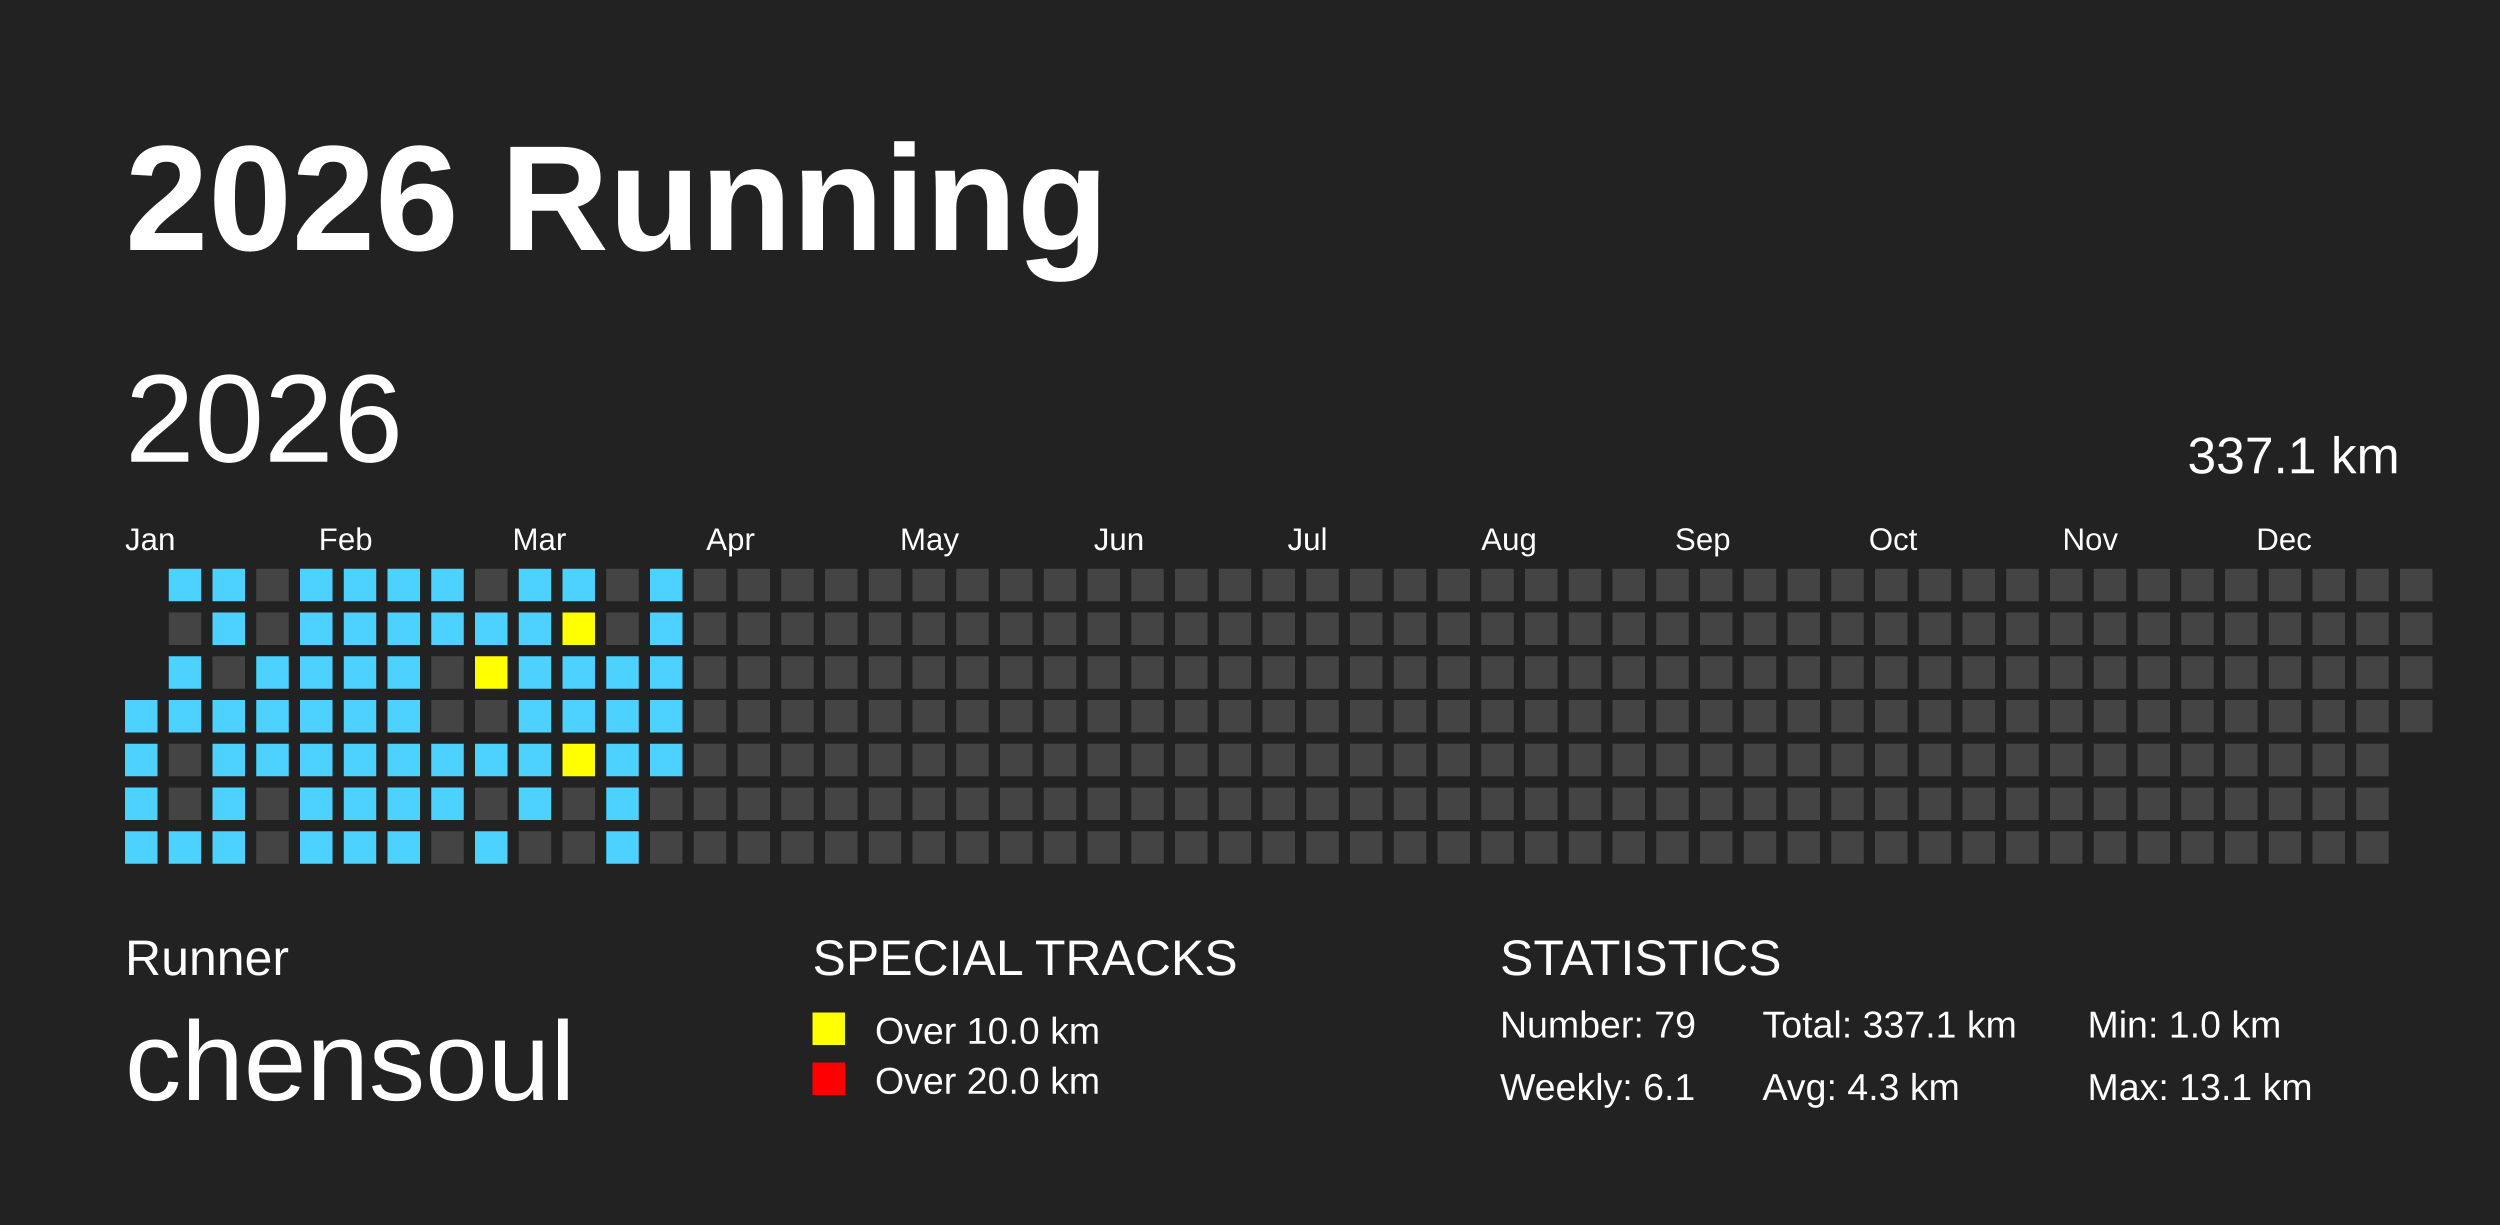
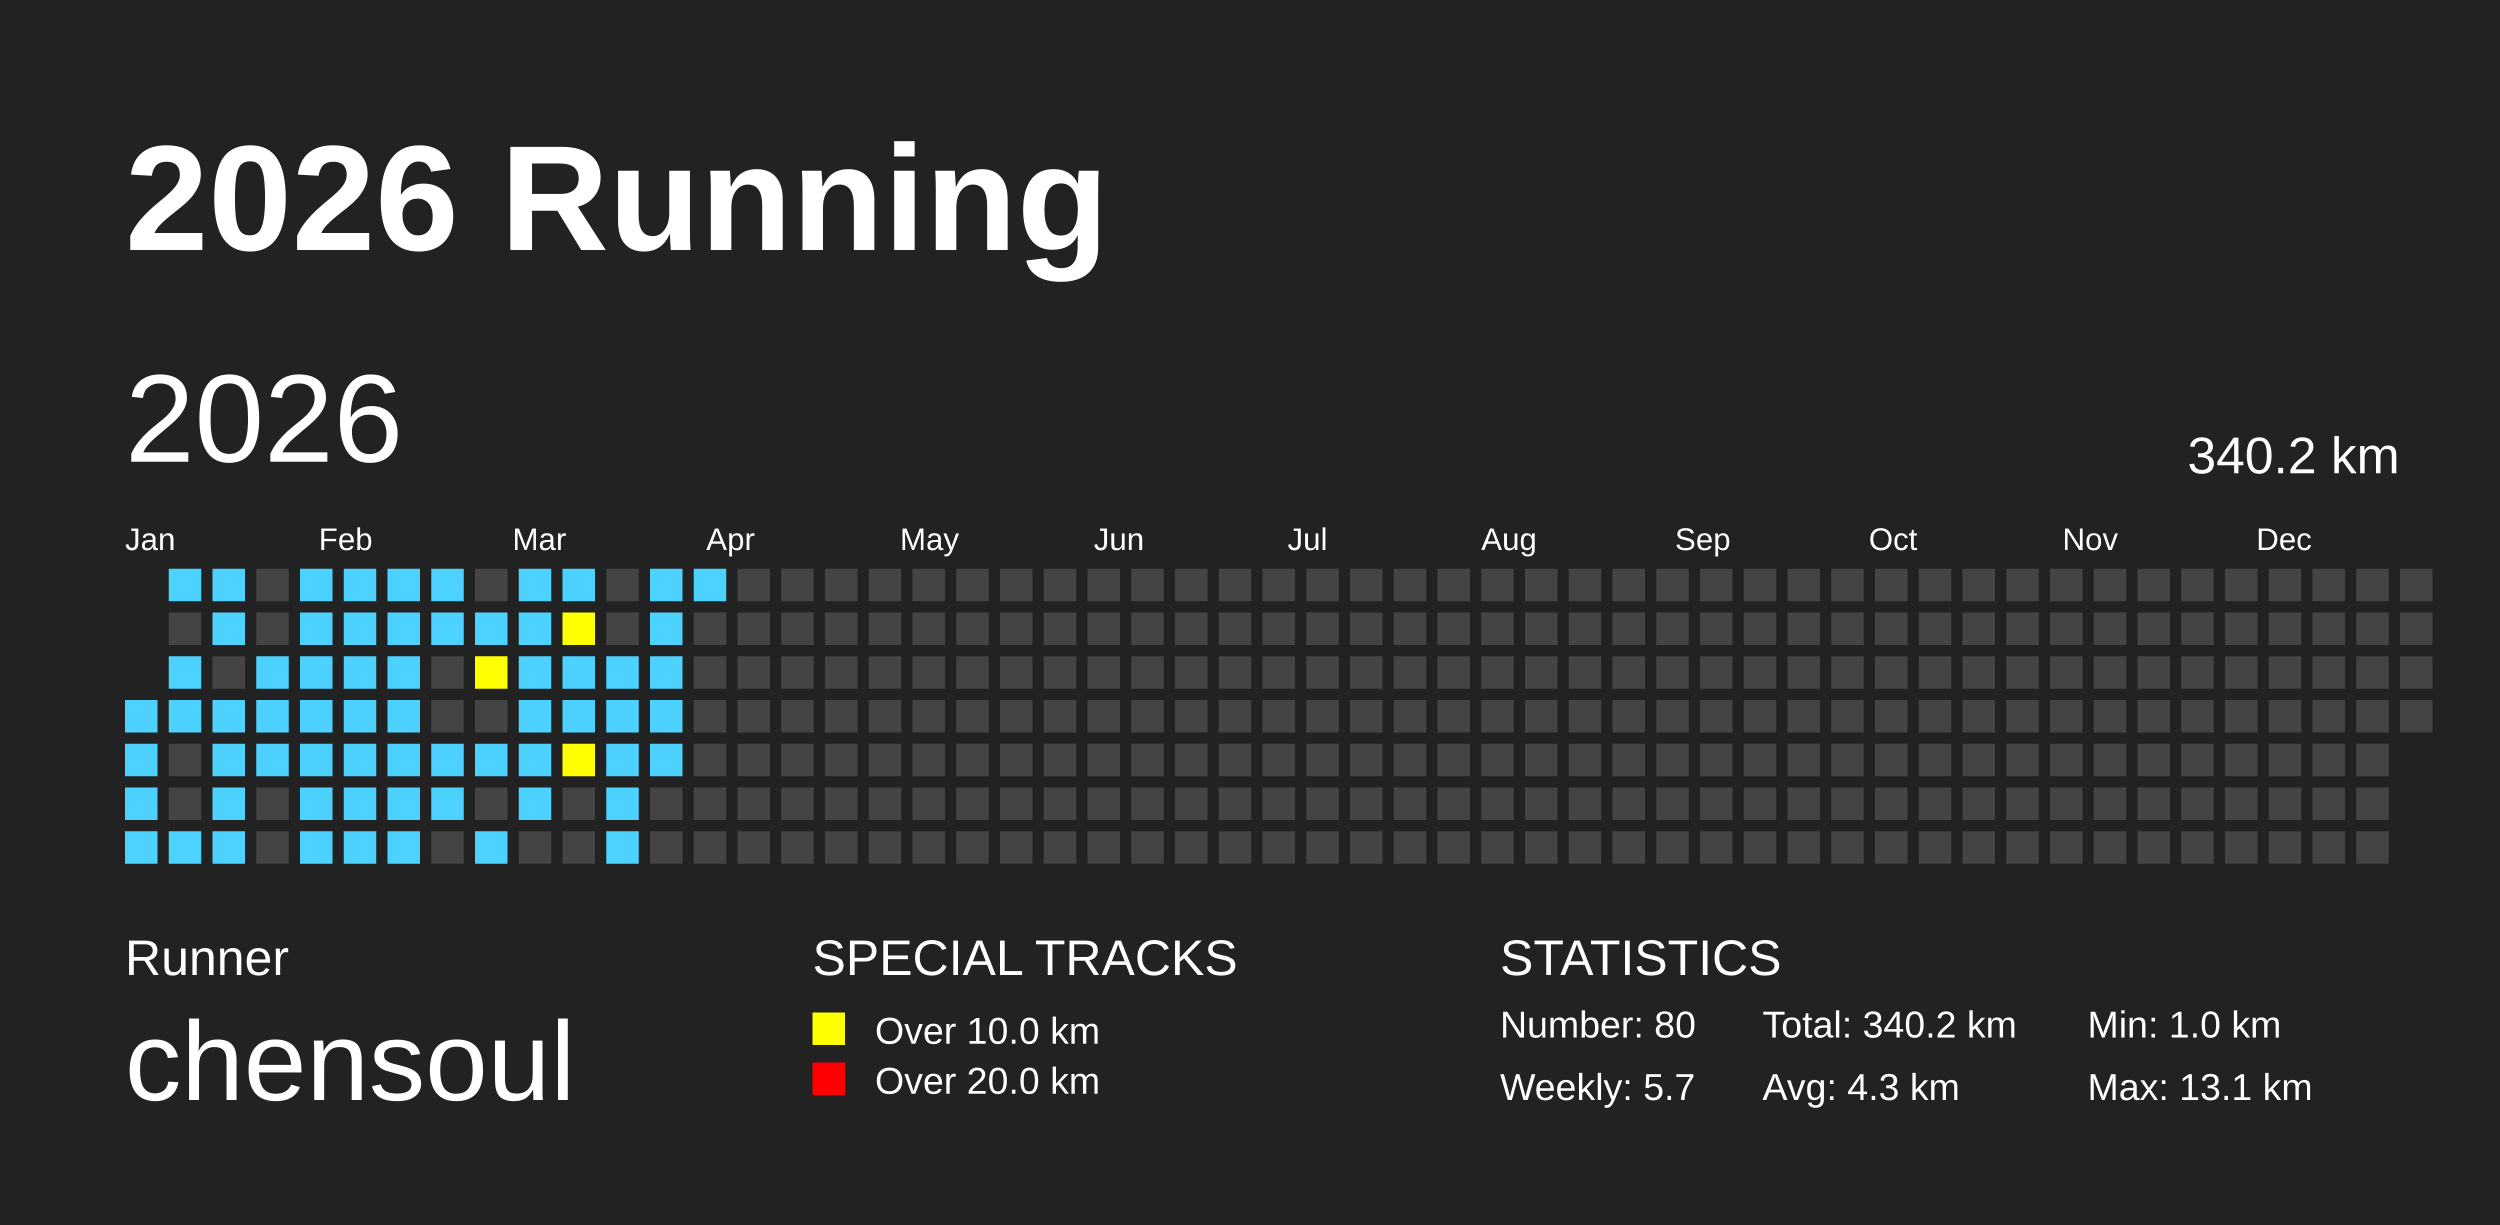
<svg xmlns="http://www.w3.org/2000/svg" baseProfile="full" height="98mm" version="1.1" viewBox="0,0,200,98" width="200mm">
  <defs />
  <rect fill="#222222" height="98" width="200" x="0" y="0" />
  <text fill="#FFFFFF" style="font-size:12px; font-family:Arial; font-weight:bold;" x="10" y="20">2026 Running</text>
  <text fill="#FFFFFF" style="font-size:4px; font-family:Arial" x="10" y="78">Runner</text>
  <text fill="#FFFFFF" style="font-size:9px; font-family:Arial" x="10" y="88">chensoul</text>
  <text fill="#FFFFFF" style="font-size:4px; font-family:Arial" x="65" y="78">SPECIAL TRACKS</text>
  <rect fill="yellow" height="2.6" width="2.6" x="65" y="81" />
  <text fill="#FFFFFF" style="font-size:3px; font-family:Arial" x="70" y="83.5">Over 10.0 km</text>
  <rect fill="red" height="2.6" width="2.6" x="65" y="85" />
  <text fill="#FFFFFF" style="font-size:3px; font-family:Arial" x="70" y="87.5">Over 20.0 km</text>
  <text fill="#FFFFFF" style="font-size:4px; font-family:Arial" x="120" y="78">STATISTICS</text>
-   <text fill="#FFFFFF" style="font-size:3px; font-family:Arial" x="120" y="83">Number: 79</text>
-   <text fill="#FFFFFF" style="font-size:3px; font-family:Arial" x="120" y="88">Weekly: 6.1</text>
-   <text fill="#FFFFFF" style="font-size:3px; font-family:Arial" x="141" y="83">Total: 337.1 km</text>
+   <text fill="#FFFFFF" style="font-size:3px; font-family:Arial" x="120" y="83">Number: 80</text>
+   <text fill="#FFFFFF" style="font-size:3px; font-family:Arial" x="120" y="88">Weekly: 5.7</text>
+   <text fill="#FFFFFF" style="font-size:3px; font-family:Arial" x="141" y="83">Total: 340.2 km</text>
  <text fill="#FFFFFF" style="font-size:3px; font-family:Arial" x="141" y="88">Avg: 4.3 km</text>
  <text fill="#FFFFFF" style="font-size:3px; font-family:Arial" x="167" y="83">Min: 1.0 km</text>
  <text fill="#FFFFFF" style="font-size:3px; font-family:Arial" x="167" y="88">Max: 13.1 km</text>
  <text dominant-baseline="hanging" fill="#FFFFFF" style="font-size:10.0px; font-family:Arial;" x="10" y="30">2026</text>
-   <text dominant-baseline="hanging" fill="#FFFFFF" style="font-size:4.125px; font-family:Arial;" x="175" y="35">337.1 km</text>
+   <text dominant-baseline="hanging" fill="#FFFFFF" style="font-size:4.125px; font-family:Arial;" x="175" y="35">340.2 km</text>
  <text fill="#FFFFFF" style="font-size:2.5px; font-family:Arial" x="10.0" y="44">Jan</text>
  <text fill="#FFFFFF" style="font-size:2.5px; font-family:Arial" x="25.5" y="44">Feb</text>
  <text fill="#FFFFFF" style="font-size:2.5px; font-family:Arial" x="41.0" y="44">Mar</text>
  <text fill="#FFFFFF" style="font-size:2.5px; font-family:Arial" x="56.5" y="44">Apr</text>
  <text fill="#FFFFFF" style="font-size:2.5px; font-family:Arial" x="72.0" y="44">May</text>
  <text fill="#FFFFFF" style="font-size:2.5px; font-family:Arial" x="87.5" y="44">Jun</text>
  <text fill="#FFFFFF" style="font-size:2.5px; font-family:Arial" x="103.0" y="44">Jul</text>
  <text fill="#FFFFFF" style="font-size:2.5px; font-family:Arial" x="118.5" y="44">Aug</text>
  <text fill="#FFFFFF" style="font-size:2.5px; font-family:Arial" x="134.0" y="44">Sep</text>
  <text fill="#FFFFFF" style="font-size:2.5px; font-family:Arial" x="149.5" y="44">Oct</text>
  <text fill="#FFFFFF" style="font-size:2.5px; font-family:Arial" x="165.0" y="44">Nov</text>
  <text fill="#FFFFFF" style="font-size:2.5px; font-family:Arial" x="180.5" y="44">Dec</text>
  <rect fill="#4DD2FF" height="2.6" width="2.6" x="10.0" y="56.0" />
  <rect fill="#4DD2FF" height="2.6" width="2.6" x="10.0" y="59.5" />
  <rect fill="#4DD2FF" height="2.6" width="2.6" x="10.0" y="63.0" />
  <rect fill="#4DD2FF" height="2.6" width="2.6" x="10.0" y="66.5" />
  <rect fill="#4DD2FF" height="2.6" width="2.6" x="13.5" y="45.5" />
  <rect fill="#444444" height="2.6" width="2.6" x="13.5" y="49.0" />
  <rect fill="#4DD2FF" height="2.6" width="2.6" x="13.5" y="52.5" />
  <rect fill="#4DD2FF" height="2.6" width="2.6" x="13.5" y="56.0" />
  <rect fill="#444444" height="2.6" width="2.6" x="13.5" y="59.5" />
  <rect fill="#444444" height="2.6" width="2.6" x="13.5" y="63.0" />
  <rect fill="#4DD2FF" height="2.6" width="2.6" x="13.5" y="66.5" />
  <rect fill="#4DD2FF" height="2.6" width="2.6" x="17.0" y="45.5" />
  <rect fill="#4DD2FF" height="2.6" width="2.6" x="17.0" y="49.0" />
  <rect fill="#444444" height="2.6" width="2.6" x="17.0" y="52.5" />
  <rect fill="#4DD2FF" height="2.6" width="2.6" x="17.0" y="56.0" />
  <rect fill="#4DD2FF" height="2.6" width="2.6" x="17.0" y="59.5" />
  <rect fill="#4DD2FF" height="2.6" width="2.6" x="17.0" y="63.0" />
  <rect fill="#4DD2FF" height="2.6" width="2.6" x="17.0" y="66.5" />
  <rect fill="#444444" height="2.6" width="2.6" x="20.5" y="45.5" />
  <rect fill="#444444" height="2.6" width="2.6" x="20.5" y="49.0" />
  <rect fill="#4DD2FF" height="2.6" width="2.6" x="20.5" y="52.5" />
  <rect fill="#4DD2FF" height="2.6" width="2.6" x="20.5" y="56.0" />
  <rect fill="#4DD2FF" height="2.6" width="2.6" x="20.5" y="59.5" />
  <rect fill="#444444" height="2.6" width="2.6" x="20.5" y="63.0" />
  <rect fill="#444444" height="2.6" width="2.6" x="20.5" y="66.5" />
  <rect fill="#4DD2FF" height="2.6" width="2.6" x="24.0" y="45.5" />
  <rect fill="#4DD2FF" height="2.6" width="2.6" x="24.0" y="49.0" />
  <rect fill="#4DD2FF" height="2.6" width="2.6" x="24.0" y="52.5" />
  <rect fill="#4DD2FF" height="2.6" width="2.6" x="24.0" y="56.0" />
  <rect fill="#4DD2FF" height="2.6" width="2.6" x="24.0" y="59.5" />
  <rect fill="#4DD2FF" height="2.6" width="2.6" x="24.0" y="63.0" />
  <rect fill="#4DD2FF" height="2.6" width="2.6" x="24.0" y="66.5" />
  <rect fill="#4DD2FF" height="2.6" width="2.6" x="27.5" y="45.5" />
  <rect fill="#4DD2FF" height="2.6" width="2.6" x="27.5" y="49.0" />
  <rect fill="#4DD2FF" height="2.6" width="2.6" x="27.5" y="52.5" />
  <rect fill="#4DD2FF" height="2.6" width="2.6" x="27.5" y="56.0" />
  <rect fill="#4DD2FF" height="2.6" width="2.6" x="27.5" y="59.5" />
  <rect fill="#4DD2FF" height="2.6" width="2.6" x="27.5" y="63.0" />
  <rect fill="#4DD2FF" height="2.6" width="2.6" x="27.5" y="66.5" />
  <rect fill="#4DD2FF" height="2.6" width="2.6" x="31.0" y="45.5" />
  <rect fill="#4DD2FF" height="2.6" width="2.6" x="31.0" y="49.0" />
  <rect fill="#4DD2FF" height="2.6" width="2.6" x="31.0" y="52.5" />
  <rect fill="#4DD2FF" height="2.6" width="2.6" x="31.0" y="56.0" />
  <rect fill="#4DD2FF" height="2.6" width="2.6" x="31.0" y="59.5" />
  <rect fill="#4DD2FF" height="2.6" width="2.6" x="31.0" y="63.0" />
  <rect fill="#4DD2FF" height="2.6" width="2.6" x="31.0" y="66.5" />
  <rect fill="#4DD2FF" height="2.6" width="2.6" x="34.5" y="45.5" />
  <rect fill="#4DD2FF" height="2.6" width="2.6" x="34.5" y="49.0" />
  <rect fill="#444444" height="2.6" width="2.6" x="34.5" y="52.5" />
  <rect fill="#444444" height="2.6" width="2.6" x="34.5" y="56.0" />
  <rect fill="#4DD2FF" height="2.6" width="2.6" x="34.5" y="59.5" />
  <rect fill="#4DD2FF" height="2.6" width="2.6" x="34.5" y="63.0" />
  <rect fill="#444444" height="2.6" width="2.6" x="34.5" y="66.5" />
  <rect fill="#444444" height="2.6" width="2.6" x="38.0" y="45.5" />
  <rect fill="#4DD2FF" height="2.6" width="2.6" x="38.0" y="49.0" />
  <rect fill="yellow" height="2.6" width="2.6" x="38.0" y="52.5" />
  <rect fill="#444444" height="2.6" width="2.6" x="38.0" y="56.0" />
  <rect fill="#4DD2FF" height="2.6" width="2.6" x="38.0" y="59.5" />
  <rect fill="#444444" height="2.6" width="2.6" x="38.0" y="63.0" />
  <rect fill="#4DD2FF" height="2.6" width="2.6" x="38.0" y="66.5" />
  <rect fill="#4DD2FF" height="2.6" width="2.6" x="41.5" y="45.5" />
  <rect fill="#4DD2FF" height="2.6" width="2.6" x="41.5" y="49.0" />
  <rect fill="#4DD2FF" height="2.6" width="2.6" x="41.5" y="52.5" />
  <rect fill="#4DD2FF" height="2.6" width="2.6" x="41.5" y="56.0" />
  <rect fill="#4DD2FF" height="2.6" width="2.6" x="41.5" y="59.5" />
  <rect fill="#4DD2FF" height="2.6" width="2.6" x="41.5" y="63.0" />
  <rect fill="#444444" height="2.6" width="2.6" x="41.5" y="66.5" />
  <rect fill="#4DD2FF" height="2.6" width="2.6" x="45.0" y="45.5" />
  <rect fill="yellow" height="2.6" width="2.6" x="45.0" y="49.0" />
  <rect fill="#4DD2FF" height="2.6" width="2.6" x="45.0" y="52.5" />
  <rect fill="#4DD2FF" height="2.6" width="2.6" x="45.0" y="56.0" />
  <rect fill="yellow" height="2.6" width="2.6" x="45.0" y="59.5" />
  <rect fill="#444444" height="2.6" width="2.6" x="45.0" y="63.0" />
  <rect fill="#444444" height="2.6" width="2.6" x="45.0" y="66.5" />
  <rect fill="#444444" height="2.6" width="2.6" x="48.5" y="45.5" />
  <rect fill="#444444" height="2.6" width="2.6" x="48.5" y="49.0" />
  <rect fill="#4DD2FF" height="2.6" width="2.6" x="48.5" y="52.5" />
  <rect fill="#4DD2FF" height="2.6" width="2.6" x="48.5" y="56.0" />
  <rect fill="#4DD2FF" height="2.6" width="2.6" x="48.5" y="59.5" />
  <rect fill="#4DD2FF" height="2.6" width="2.6" x="48.5" y="63.0" />
  <rect fill="#4DD2FF" height="2.6" width="2.6" x="48.5" y="66.5" />
  <rect fill="#4DD2FF" height="2.6" width="2.6" x="52.0" y="45.5" />
  <rect fill="#4DD2FF" height="2.6" width="2.6" x="52.0" y="49.0" />
  <rect fill="#4DD2FF" height="2.6" width="2.6" x="52.0" y="52.5" />
  <rect fill="#4DD2FF" height="2.6" width="2.6" x="52.0" y="56.0" />
  <rect fill="#4DD2FF" height="2.6" width="2.6" x="52.0" y="59.5" />
  <rect fill="#444444" height="2.6" width="2.6" x="52.0" y="63.0" />
  <rect fill="#444444" height="2.6" width="2.6" x="52.0" y="66.5" />
-   <rect fill="#444444" height="2.6" width="2.6" x="55.5" y="45.5" />
+   <rect fill="#4DD2FF" height="2.6" width="2.6" x="55.5" y="45.5" />
  <rect fill="#444444" height="2.6" width="2.6" x="55.5" y="49.0" />
  <rect fill="#444444" height="2.6" width="2.6" x="55.5" y="52.5" />
  <rect fill="#444444" height="2.6" width="2.6" x="55.5" y="56.0" />
  <rect fill="#444444" height="2.6" width="2.6" x="55.5" y="59.5" />
  <rect fill="#444444" height="2.6" width="2.6" x="55.5" y="63.0" />
  <rect fill="#444444" height="2.6" width="2.6" x="55.5" y="66.5" />
  <rect fill="#444444" height="2.6" width="2.6" x="59.0" y="45.5" />
  <rect fill="#444444" height="2.6" width="2.6" x="59.0" y="49.0" />
  <rect fill="#444444" height="2.6" width="2.6" x="59.0" y="52.5" />
  <rect fill="#444444" height="2.6" width="2.6" x="59.0" y="56.0" />
  <rect fill="#444444" height="2.6" width="2.6" x="59.0" y="59.5" />
  <rect fill="#444444" height="2.6" width="2.6" x="59.0" y="63.0" />
  <rect fill="#444444" height="2.6" width="2.6" x="59.0" y="66.5" />
  <rect fill="#444444" height="2.6" width="2.6" x="62.5" y="45.5" />
  <rect fill="#444444" height="2.6" width="2.6" x="62.5" y="49.0" />
  <rect fill="#444444" height="2.6" width="2.6" x="62.5" y="52.5" />
  <rect fill="#444444" height="2.6" width="2.6" x="62.5" y="56.0" />
  <rect fill="#444444" height="2.6" width="2.6" x="62.5" y="59.5" />
  <rect fill="#444444" height="2.6" width="2.6" x="62.5" y="63.0" />
  <rect fill="#444444" height="2.6" width="2.6" x="62.5" y="66.5" />
  <rect fill="#444444" height="2.6" width="2.6" x="66.0" y="45.5" />
  <rect fill="#444444" height="2.6" width="2.6" x="66.0" y="49.0" />
  <rect fill="#444444" height="2.6" width="2.6" x="66.0" y="52.5" />
  <rect fill="#444444" height="2.6" width="2.6" x="66.0" y="56.0" />
  <rect fill="#444444" height="2.6" width="2.6" x="66.0" y="59.5" />
  <rect fill="#444444" height="2.6" width="2.6" x="66.0" y="63.0" />
  <rect fill="#444444" height="2.6" width="2.6" x="66.0" y="66.5" />
  <rect fill="#444444" height="2.6" width="2.6" x="69.5" y="45.5" />
  <rect fill="#444444" height="2.6" width="2.6" x="69.5" y="49.0" />
  <rect fill="#444444" height="2.6" width="2.6" x="69.5" y="52.5" />
  <rect fill="#444444" height="2.6" width="2.6" x="69.5" y="56.0" />
  <rect fill="#444444" height="2.6" width="2.6" x="69.5" y="59.5" />
  <rect fill="#444444" height="2.6" width="2.6" x="69.5" y="63.0" />
  <rect fill="#444444" height="2.6" width="2.6" x="69.5" y="66.5" />
  <rect fill="#444444" height="2.6" width="2.6" x="73.0" y="45.5" />
  <rect fill="#444444" height="2.6" width="2.6" x="73.0" y="49.0" />
  <rect fill="#444444" height="2.6" width="2.6" x="73.0" y="52.5" />
  <rect fill="#444444" height="2.6" width="2.6" x="73.0" y="56.0" />
  <rect fill="#444444" height="2.6" width="2.6" x="73.0" y="59.5" />
  <rect fill="#444444" height="2.6" width="2.6" x="73.0" y="63.0" />
  <rect fill="#444444" height="2.6" width="2.6" x="73.0" y="66.5" />
  <rect fill="#444444" height="2.6" width="2.6" x="76.5" y="45.5" />
  <rect fill="#444444" height="2.6" width="2.6" x="76.5" y="49.0" />
  <rect fill="#444444" height="2.6" width="2.6" x="76.5" y="52.5" />
  <rect fill="#444444" height="2.6" width="2.6" x="76.5" y="56.0" />
  <rect fill="#444444" height="2.6" width="2.6" x="76.5" y="59.5" />
  <rect fill="#444444" height="2.6" width="2.6" x="76.5" y="63.0" />
  <rect fill="#444444" height="2.6" width="2.6" x="76.5" y="66.5" />
  <rect fill="#444444" height="2.6" width="2.6" x="80.0" y="45.5" />
  <rect fill="#444444" height="2.6" width="2.6" x="80.0" y="49.0" />
  <rect fill="#444444" height="2.6" width="2.6" x="80.0" y="52.5" />
  <rect fill="#444444" height="2.6" width="2.6" x="80.0" y="56.0" />
  <rect fill="#444444" height="2.6" width="2.6" x="80.0" y="59.5" />
  <rect fill="#444444" height="2.6" width="2.6" x="80.0" y="63.0" />
  <rect fill="#444444" height="2.6" width="2.6" x="80.0" y="66.5" />
  <rect fill="#444444" height="2.6" width="2.6" x="83.5" y="45.5" />
  <rect fill="#444444" height="2.6" width="2.6" x="83.5" y="49.0" />
  <rect fill="#444444" height="2.6" width="2.6" x="83.5" y="52.5" />
  <rect fill="#444444" height="2.6" width="2.6" x="83.5" y="56.0" />
  <rect fill="#444444" height="2.6" width="2.6" x="83.5" y="59.5" />
  <rect fill="#444444" height="2.6" width="2.6" x="83.5" y="63.0" />
  <rect fill="#444444" height="2.6" width="2.6" x="83.5" y="66.5" />
  <rect fill="#444444" height="2.6" width="2.6" x="87.0" y="45.5" />
  <rect fill="#444444" height="2.6" width="2.6" x="87.0" y="49.0" />
  <rect fill="#444444" height="2.6" width="2.6" x="87.0" y="52.5" />
  <rect fill="#444444" height="2.6" width="2.6" x="87.0" y="56.0" />
  <rect fill="#444444" height="2.6" width="2.6" x="87.0" y="59.5" />
  <rect fill="#444444" height="2.6" width="2.6" x="87.0" y="63.0" />
  <rect fill="#444444" height="2.6" width="2.6" x="87.0" y="66.5" />
  <rect fill="#444444" height="2.6" width="2.6" x="90.5" y="45.5" />
  <rect fill="#444444" height="2.6" width="2.6" x="90.5" y="49.0" />
  <rect fill="#444444" height="2.6" width="2.6" x="90.5" y="52.5" />
  <rect fill="#444444" height="2.6" width="2.6" x="90.5" y="56.0" />
  <rect fill="#444444" height="2.6" width="2.6" x="90.5" y="59.5" />
  <rect fill="#444444" height="2.6" width="2.6" x="90.5" y="63.0" />
  <rect fill="#444444" height="2.6" width="2.6" x="90.5" y="66.5" />
  <rect fill="#444444" height="2.6" width="2.6" x="94.0" y="45.5" />
  <rect fill="#444444" height="2.6" width="2.6" x="94.0" y="49.0" />
  <rect fill="#444444" height="2.6" width="2.6" x="94.0" y="52.5" />
  <rect fill="#444444" height="2.6" width="2.6" x="94.0" y="56.0" />
  <rect fill="#444444" height="2.6" width="2.6" x="94.0" y="59.5" />
  <rect fill="#444444" height="2.6" width="2.6" x="94.0" y="63.0" />
  <rect fill="#444444" height="2.6" width="2.6" x="94.0" y="66.5" />
  <rect fill="#444444" height="2.6" width="2.6" x="97.5" y="45.5" />
  <rect fill="#444444" height="2.6" width="2.6" x="97.5" y="49.0" />
  <rect fill="#444444" height="2.6" width="2.6" x="97.5" y="52.5" />
  <rect fill="#444444" height="2.6" width="2.6" x="97.5" y="56.0" />
  <rect fill="#444444" height="2.6" width="2.6" x="97.5" y="59.5" />
  <rect fill="#444444" height="2.6" width="2.6" x="97.5" y="63.0" />
  <rect fill="#444444" height="2.6" width="2.6" x="97.5" y="66.5" />
  <rect fill="#444444" height="2.6" width="2.6" x="101.0" y="45.5" />
  <rect fill="#444444" height="2.6" width="2.6" x="101.0" y="49.0" />
  <rect fill="#444444" height="2.6" width="2.6" x="101.0" y="52.5" />
  <rect fill="#444444" height="2.6" width="2.6" x="101.0" y="56.0" />
  <rect fill="#444444" height="2.6" width="2.6" x="101.0" y="59.5" />
  <rect fill="#444444" height="2.6" width="2.6" x="101.0" y="63.0" />
  <rect fill="#444444" height="2.6" width="2.6" x="101.0" y="66.5" />
  <rect fill="#444444" height="2.6" width="2.6" x="104.5" y="45.5" />
  <rect fill="#444444" height="2.6" width="2.6" x="104.5" y="49.0" />
  <rect fill="#444444" height="2.6" width="2.6" x="104.5" y="52.5" />
  <rect fill="#444444" height="2.6" width="2.6" x="104.5" y="56.0" />
  <rect fill="#444444" height="2.6" width="2.6" x="104.5" y="59.5" />
  <rect fill="#444444" height="2.6" width="2.6" x="104.5" y="63.0" />
  <rect fill="#444444" height="2.6" width="2.6" x="104.5" y="66.5" />
  <rect fill="#444444" height="2.6" width="2.6" x="108.0" y="45.5" />
  <rect fill="#444444" height="2.6" width="2.6" x="108.0" y="49.0" />
  <rect fill="#444444" height="2.6" width="2.6" x="108.0" y="52.5" />
  <rect fill="#444444" height="2.6" width="2.6" x="108.0" y="56.0" />
  <rect fill="#444444" height="2.6" width="2.6" x="108.0" y="59.5" />
  <rect fill="#444444" height="2.6" width="2.6" x="108.0" y="63.0" />
  <rect fill="#444444" height="2.6" width="2.6" x="108.0" y="66.5" />
  <rect fill="#444444" height="2.6" width="2.6" x="111.5" y="45.5" />
  <rect fill="#444444" height="2.6" width="2.6" x="111.5" y="49.0" />
  <rect fill="#444444" height="2.6" width="2.6" x="111.5" y="52.5" />
  <rect fill="#444444" height="2.6" width="2.6" x="111.5" y="56.0" />
  <rect fill="#444444" height="2.6" width="2.6" x="111.5" y="59.5" />
  <rect fill="#444444" height="2.6" width="2.6" x="111.5" y="63.0" />
  <rect fill="#444444" height="2.6" width="2.6" x="111.5" y="66.5" />
  <rect fill="#444444" height="2.6" width="2.6" x="115.0" y="45.5" />
  <rect fill="#444444" height="2.6" width="2.6" x="115.0" y="49.0" />
  <rect fill="#444444" height="2.6" width="2.6" x="115.0" y="52.5" />
  <rect fill="#444444" height="2.6" width="2.6" x="115.0" y="56.0" />
  <rect fill="#444444" height="2.6" width="2.6" x="115.0" y="59.5" />
  <rect fill="#444444" height="2.6" width="2.6" x="115.0" y="63.0" />
  <rect fill="#444444" height="2.6" width="2.6" x="115.0" y="66.5" />
  <rect fill="#444444" height="2.6" width="2.6" x="118.5" y="45.5" />
  <rect fill="#444444" height="2.6" width="2.6" x="118.5" y="49.0" />
  <rect fill="#444444" height="2.6" width="2.6" x="118.5" y="52.5" />
  <rect fill="#444444" height="2.6" width="2.6" x="118.5" y="56.0" />
  <rect fill="#444444" height="2.6" width="2.6" x="118.5" y="59.5" />
  <rect fill="#444444" height="2.6" width="2.6" x="118.5" y="63.0" />
  <rect fill="#444444" height="2.6" width="2.6" x="118.5" y="66.5" />
  <rect fill="#444444" height="2.6" width="2.6" x="122.0" y="45.5" />
  <rect fill="#444444" height="2.6" width="2.6" x="122.0" y="49.0" />
  <rect fill="#444444" height="2.6" width="2.6" x="122.0" y="52.5" />
  <rect fill="#444444" height="2.6" width="2.6" x="122.0" y="56.0" />
  <rect fill="#444444" height="2.6" width="2.6" x="122.0" y="59.5" />
  <rect fill="#444444" height="2.6" width="2.6" x="122.0" y="63.0" />
  <rect fill="#444444" height="2.6" width="2.6" x="122.0" y="66.5" />
  <rect fill="#444444" height="2.6" width="2.6" x="125.5" y="45.5" />
  <rect fill="#444444" height="2.6" width="2.6" x="125.5" y="49.0" />
  <rect fill="#444444" height="2.6" width="2.6" x="125.5" y="52.5" />
  <rect fill="#444444" height="2.6" width="2.6" x="125.5" y="56.0" />
  <rect fill="#444444" height="2.6" width="2.6" x="125.5" y="59.5" />
  <rect fill="#444444" height="2.6" width="2.6" x="125.5" y="63.0" />
  <rect fill="#444444" height="2.6" width="2.6" x="125.5" y="66.5" />
  <rect fill="#444444" height="2.6" width="2.6" x="129.0" y="45.5" />
  <rect fill="#444444" height="2.6" width="2.6" x="129.0" y="49.0" />
  <rect fill="#444444" height="2.6" width="2.6" x="129.0" y="52.5" />
  <rect fill="#444444" height="2.6" width="2.6" x="129.0" y="56.0" />
  <rect fill="#444444" height="2.6" width="2.6" x="129.0" y="59.5" />
  <rect fill="#444444" height="2.6" width="2.6" x="129.0" y="63.0" />
  <rect fill="#444444" height="2.6" width="2.6" x="129.0" y="66.5" />
  <rect fill="#444444" height="2.6" width="2.6" x="132.5" y="45.5" />
  <rect fill="#444444" height="2.6" width="2.6" x="132.5" y="49.0" />
  <rect fill="#444444" height="2.6" width="2.6" x="132.5" y="52.5" />
  <rect fill="#444444" height="2.6" width="2.6" x="132.5" y="56.0" />
  <rect fill="#444444" height="2.6" width="2.6" x="132.5" y="59.5" />
  <rect fill="#444444" height="2.6" width="2.6" x="132.5" y="63.0" />
  <rect fill="#444444" height="2.6" width="2.6" x="132.5" y="66.5" />
  <rect fill="#444444" height="2.6" width="2.6" x="136.0" y="45.5" />
  <rect fill="#444444" height="2.6" width="2.6" x="136.0" y="49.0" />
  <rect fill="#444444" height="2.6" width="2.6" x="136.0" y="52.5" />
  <rect fill="#444444" height="2.6" width="2.6" x="136.0" y="56.0" />
  <rect fill="#444444" height="2.6" width="2.6" x="136.0" y="59.5" />
  <rect fill="#444444" height="2.6" width="2.6" x="136.0" y="63.0" />
  <rect fill="#444444" height="2.6" width="2.6" x="136.0" y="66.5" />
  <rect fill="#444444" height="2.6" width="2.6" x="139.5" y="45.5" />
  <rect fill="#444444" height="2.6" width="2.6" x="139.5" y="49.0" />
  <rect fill="#444444" height="2.6" width="2.6" x="139.5" y="52.5" />
  <rect fill="#444444" height="2.6" width="2.6" x="139.5" y="56.0" />
  <rect fill="#444444" height="2.6" width="2.6" x="139.5" y="59.5" />
  <rect fill="#444444" height="2.6" width="2.6" x="139.5" y="63.0" />
  <rect fill="#444444" height="2.6" width="2.6" x="139.5" y="66.5" />
  <rect fill="#444444" height="2.6" width="2.6" x="143.0" y="45.5" />
  <rect fill="#444444" height="2.6" width="2.6" x="143.0" y="49.0" />
  <rect fill="#444444" height="2.6" width="2.6" x="143.0" y="52.5" />
  <rect fill="#444444" height="2.6" width="2.6" x="143.0" y="56.0" />
  <rect fill="#444444" height="2.6" width="2.6" x="143.0" y="59.5" />
  <rect fill="#444444" height="2.6" width="2.6" x="143.0" y="63.0" />
  <rect fill="#444444" height="2.6" width="2.6" x="143.0" y="66.5" />
  <rect fill="#444444" height="2.6" width="2.6" x="146.5" y="45.5" />
  <rect fill="#444444" height="2.6" width="2.6" x="146.5" y="49.0" />
  <rect fill="#444444" height="2.6" width="2.6" x="146.5" y="52.5" />
  <rect fill="#444444" height="2.6" width="2.6" x="146.5" y="56.0" />
  <rect fill="#444444" height="2.6" width="2.6" x="146.5" y="59.5" />
  <rect fill="#444444" height="2.6" width="2.6" x="146.5" y="63.0" />
  <rect fill="#444444" height="2.6" width="2.6" x="146.5" y="66.5" />
  <rect fill="#444444" height="2.6" width="2.6" x="150.0" y="45.5" />
  <rect fill="#444444" height="2.6" width="2.6" x="150.0" y="49.0" />
  <rect fill="#444444" height="2.6" width="2.6" x="150.0" y="52.5" />
  <rect fill="#444444" height="2.6" width="2.6" x="150.0" y="56.0" />
  <rect fill="#444444" height="2.6" width="2.6" x="150.0" y="59.5" />
  <rect fill="#444444" height="2.6" width="2.6" x="150.0" y="63.0" />
  <rect fill="#444444" height="2.6" width="2.6" x="150.0" y="66.5" />
  <rect fill="#444444" height="2.6" width="2.6" x="153.5" y="45.5" />
  <rect fill="#444444" height="2.6" width="2.6" x="153.5" y="49.0" />
  <rect fill="#444444" height="2.6" width="2.6" x="153.5" y="52.5" />
  <rect fill="#444444" height="2.6" width="2.6" x="153.5" y="56.0" />
  <rect fill="#444444" height="2.6" width="2.6" x="153.5" y="59.5" />
  <rect fill="#444444" height="2.6" width="2.6" x="153.5" y="63.0" />
  <rect fill="#444444" height="2.6" width="2.6" x="153.5" y="66.5" />
  <rect fill="#444444" height="2.6" width="2.6" x="157.0" y="45.5" />
  <rect fill="#444444" height="2.6" width="2.6" x="157.0" y="49.0" />
  <rect fill="#444444" height="2.6" width="2.6" x="157.0" y="52.5" />
  <rect fill="#444444" height="2.6" width="2.6" x="157.0" y="56.0" />
  <rect fill="#444444" height="2.6" width="2.6" x="157.0" y="59.5" />
  <rect fill="#444444" height="2.6" width="2.6" x="157.0" y="63.0" />
  <rect fill="#444444" height="2.6" width="2.6" x="157.0" y="66.5" />
  <rect fill="#444444" height="2.6" width="2.6" x="160.5" y="45.5" />
  <rect fill="#444444" height="2.6" width="2.6" x="160.5" y="49.0" />
  <rect fill="#444444" height="2.6" width="2.6" x="160.5" y="52.5" />
  <rect fill="#444444" height="2.6" width="2.6" x="160.5" y="56.0" />
  <rect fill="#444444" height="2.6" width="2.6" x="160.5" y="59.5" />
  <rect fill="#444444" height="2.6" width="2.6" x="160.5" y="63.0" />
  <rect fill="#444444" height="2.6" width="2.6" x="160.5" y="66.5" />
  <rect fill="#444444" height="2.6" width="2.6" x="164.0" y="45.5" />
  <rect fill="#444444" height="2.6" width="2.6" x="164.0" y="49.0" />
  <rect fill="#444444" height="2.6" width="2.6" x="164.0" y="52.5" />
  <rect fill="#444444" height="2.6" width="2.6" x="164.0" y="56.0" />
  <rect fill="#444444" height="2.6" width="2.6" x="164.0" y="59.5" />
  <rect fill="#444444" height="2.6" width="2.6" x="164.0" y="63.0" />
  <rect fill="#444444" height="2.6" width="2.6" x="164.0" y="66.5" />
  <rect fill="#444444" height="2.6" width="2.6" x="167.5" y="45.5" />
  <rect fill="#444444" height="2.6" width="2.6" x="167.5" y="49.0" />
  <rect fill="#444444" height="2.6" width="2.6" x="167.5" y="52.5" />
  <rect fill="#444444" height="2.6" width="2.6" x="167.5" y="56.0" />
  <rect fill="#444444" height="2.6" width="2.6" x="167.5" y="59.5" />
  <rect fill="#444444" height="2.6" width="2.6" x="167.5" y="63.0" />
  <rect fill="#444444" height="2.6" width="2.6" x="167.5" y="66.5" />
  <rect fill="#444444" height="2.6" width="2.6" x="171.0" y="45.5" />
  <rect fill="#444444" height="2.6" width="2.6" x="171.0" y="49.0" />
  <rect fill="#444444" height="2.6" width="2.6" x="171.0" y="52.5" />
  <rect fill="#444444" height="2.6" width="2.6" x="171.0" y="56.0" />
  <rect fill="#444444" height="2.6" width="2.6" x="171.0" y="59.5" />
  <rect fill="#444444" height="2.6" width="2.6" x="171.0" y="63.0" />
  <rect fill="#444444" height="2.6" width="2.6" x="171.0" y="66.5" />
  <rect fill="#444444" height="2.6" width="2.6" x="174.5" y="45.5" />
  <rect fill="#444444" height="2.6" width="2.6" x="174.5" y="49.0" />
  <rect fill="#444444" height="2.6" width="2.6" x="174.5" y="52.5" />
  <rect fill="#444444" height="2.6" width="2.6" x="174.5" y="56.0" />
  <rect fill="#444444" height="2.6" width="2.6" x="174.5" y="59.5" />
  <rect fill="#444444" height="2.6" width="2.6" x="174.5" y="63.0" />
  <rect fill="#444444" height="2.6" width="2.6" x="174.5" y="66.5" />
  <rect fill="#444444" height="2.6" width="2.6" x="178.0" y="45.5" />
  <rect fill="#444444" height="2.6" width="2.6" x="178.0" y="49.0" />
  <rect fill="#444444" height="2.6" width="2.6" x="178.0" y="52.5" />
  <rect fill="#444444" height="2.6" width="2.6" x="178.0" y="56.0" />
  <rect fill="#444444" height="2.6" width="2.6" x="178.0" y="59.5" />
  <rect fill="#444444" height="2.6" width="2.6" x="178.0" y="63.0" />
  <rect fill="#444444" height="2.6" width="2.6" x="178.0" y="66.5" />
  <rect fill="#444444" height="2.6" width="2.6" x="181.5" y="45.5" />
  <rect fill="#444444" height="2.6" width="2.6" x="181.5" y="49.0" />
  <rect fill="#444444" height="2.6" width="2.6" x="181.5" y="52.5" />
  <rect fill="#444444" height="2.6" width="2.6" x="181.5" y="56.0" />
  <rect fill="#444444" height="2.6" width="2.6" x="181.5" y="59.5" />
  <rect fill="#444444" height="2.6" width="2.6" x="181.5" y="63.0" />
  <rect fill="#444444" height="2.6" width="2.6" x="181.5" y="66.5" />
  <rect fill="#444444" height="2.6" width="2.6" x="185.0" y="45.5" />
  <rect fill="#444444" height="2.6" width="2.6" x="185.0" y="49.0" />
  <rect fill="#444444" height="2.6" width="2.6" x="185.0" y="52.5" />
  <rect fill="#444444" height="2.6" width="2.6" x="185.0" y="56.0" />
  <rect fill="#444444" height="2.6" width="2.6" x="185.0" y="59.5" />
  <rect fill="#444444" height="2.6" width="2.6" x="185.0" y="63.0" />
  <rect fill="#444444" height="2.6" width="2.6" x="185.0" y="66.5" />
  <rect fill="#444444" height="2.6" width="2.6" x="188.5" y="45.5" />
  <rect fill="#444444" height="2.6" width="2.6" x="188.5" y="49.0" />
  <rect fill="#444444" height="2.6" width="2.6" x="188.5" y="52.5" />
  <rect fill="#444444" height="2.6" width="2.6" x="188.5" y="56.0" />
  <rect fill="#444444" height="2.6" width="2.6" x="188.5" y="59.5" />
  <rect fill="#444444" height="2.6" width="2.6" x="188.5" y="63.0" />
  <rect fill="#444444" height="2.6" width="2.6" x="188.5" y="66.5" />
  <rect fill="#444444" height="2.6" width="2.6" x="192.0" y="45.5" />
  <rect fill="#444444" height="2.6" width="2.6" x="192.0" y="49.0" />
  <rect fill="#444444" height="2.6" width="2.6" x="192.0" y="52.5" />
  <rect fill="#444444" height="2.6" width="2.6" x="192.0" y="56.0" />
</svg>
